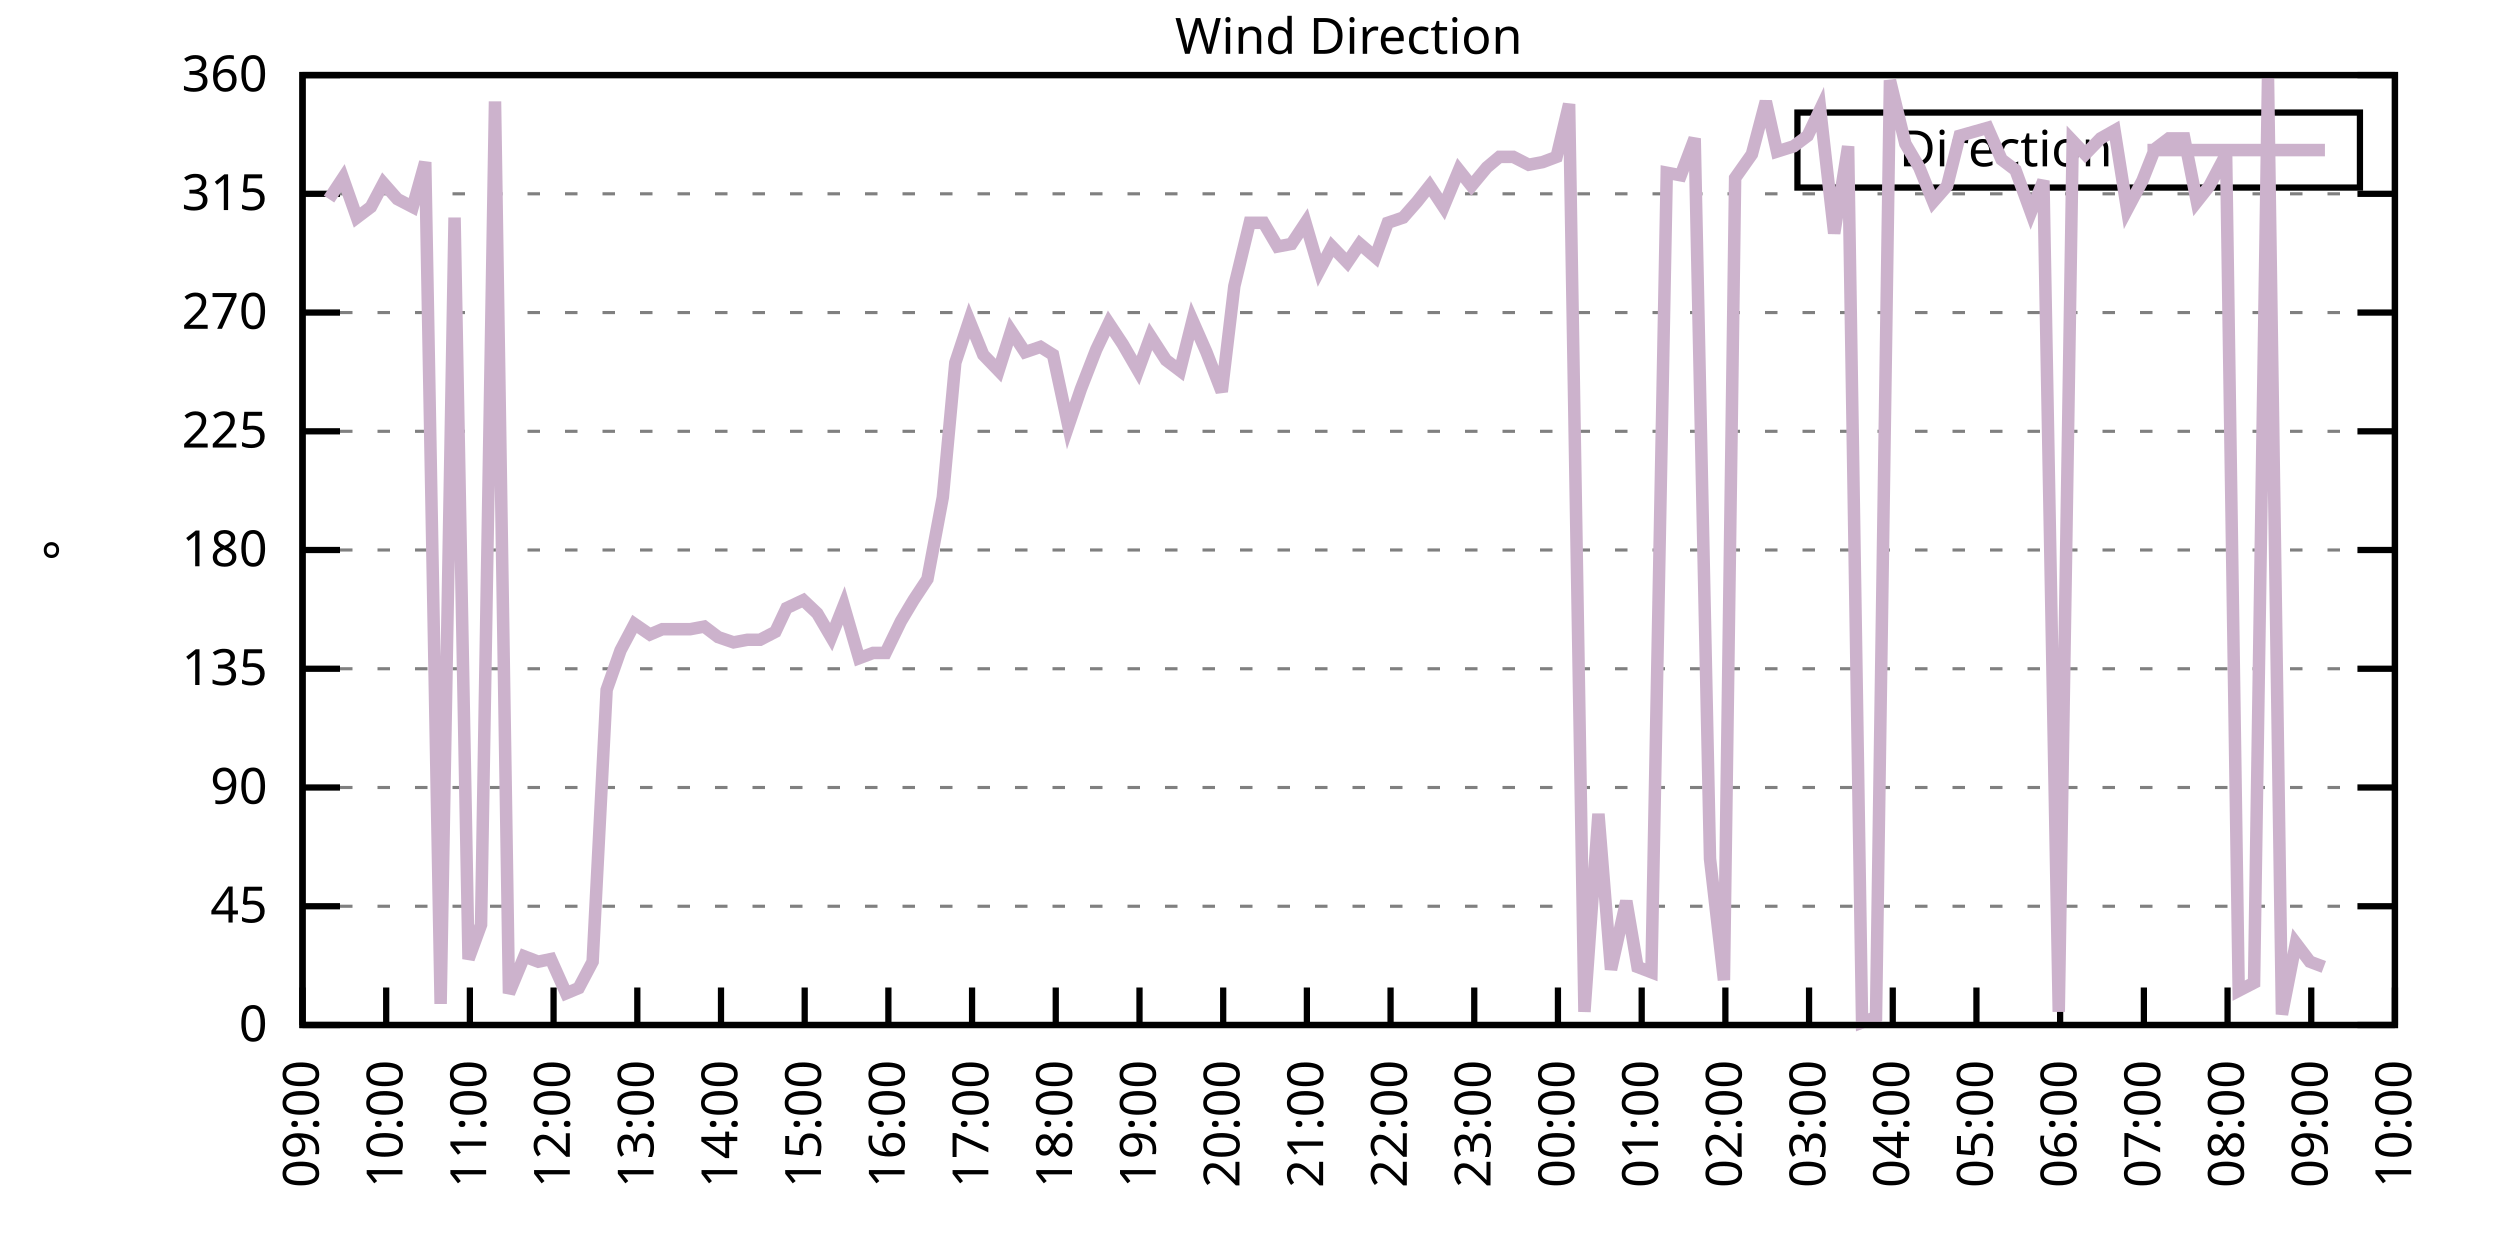
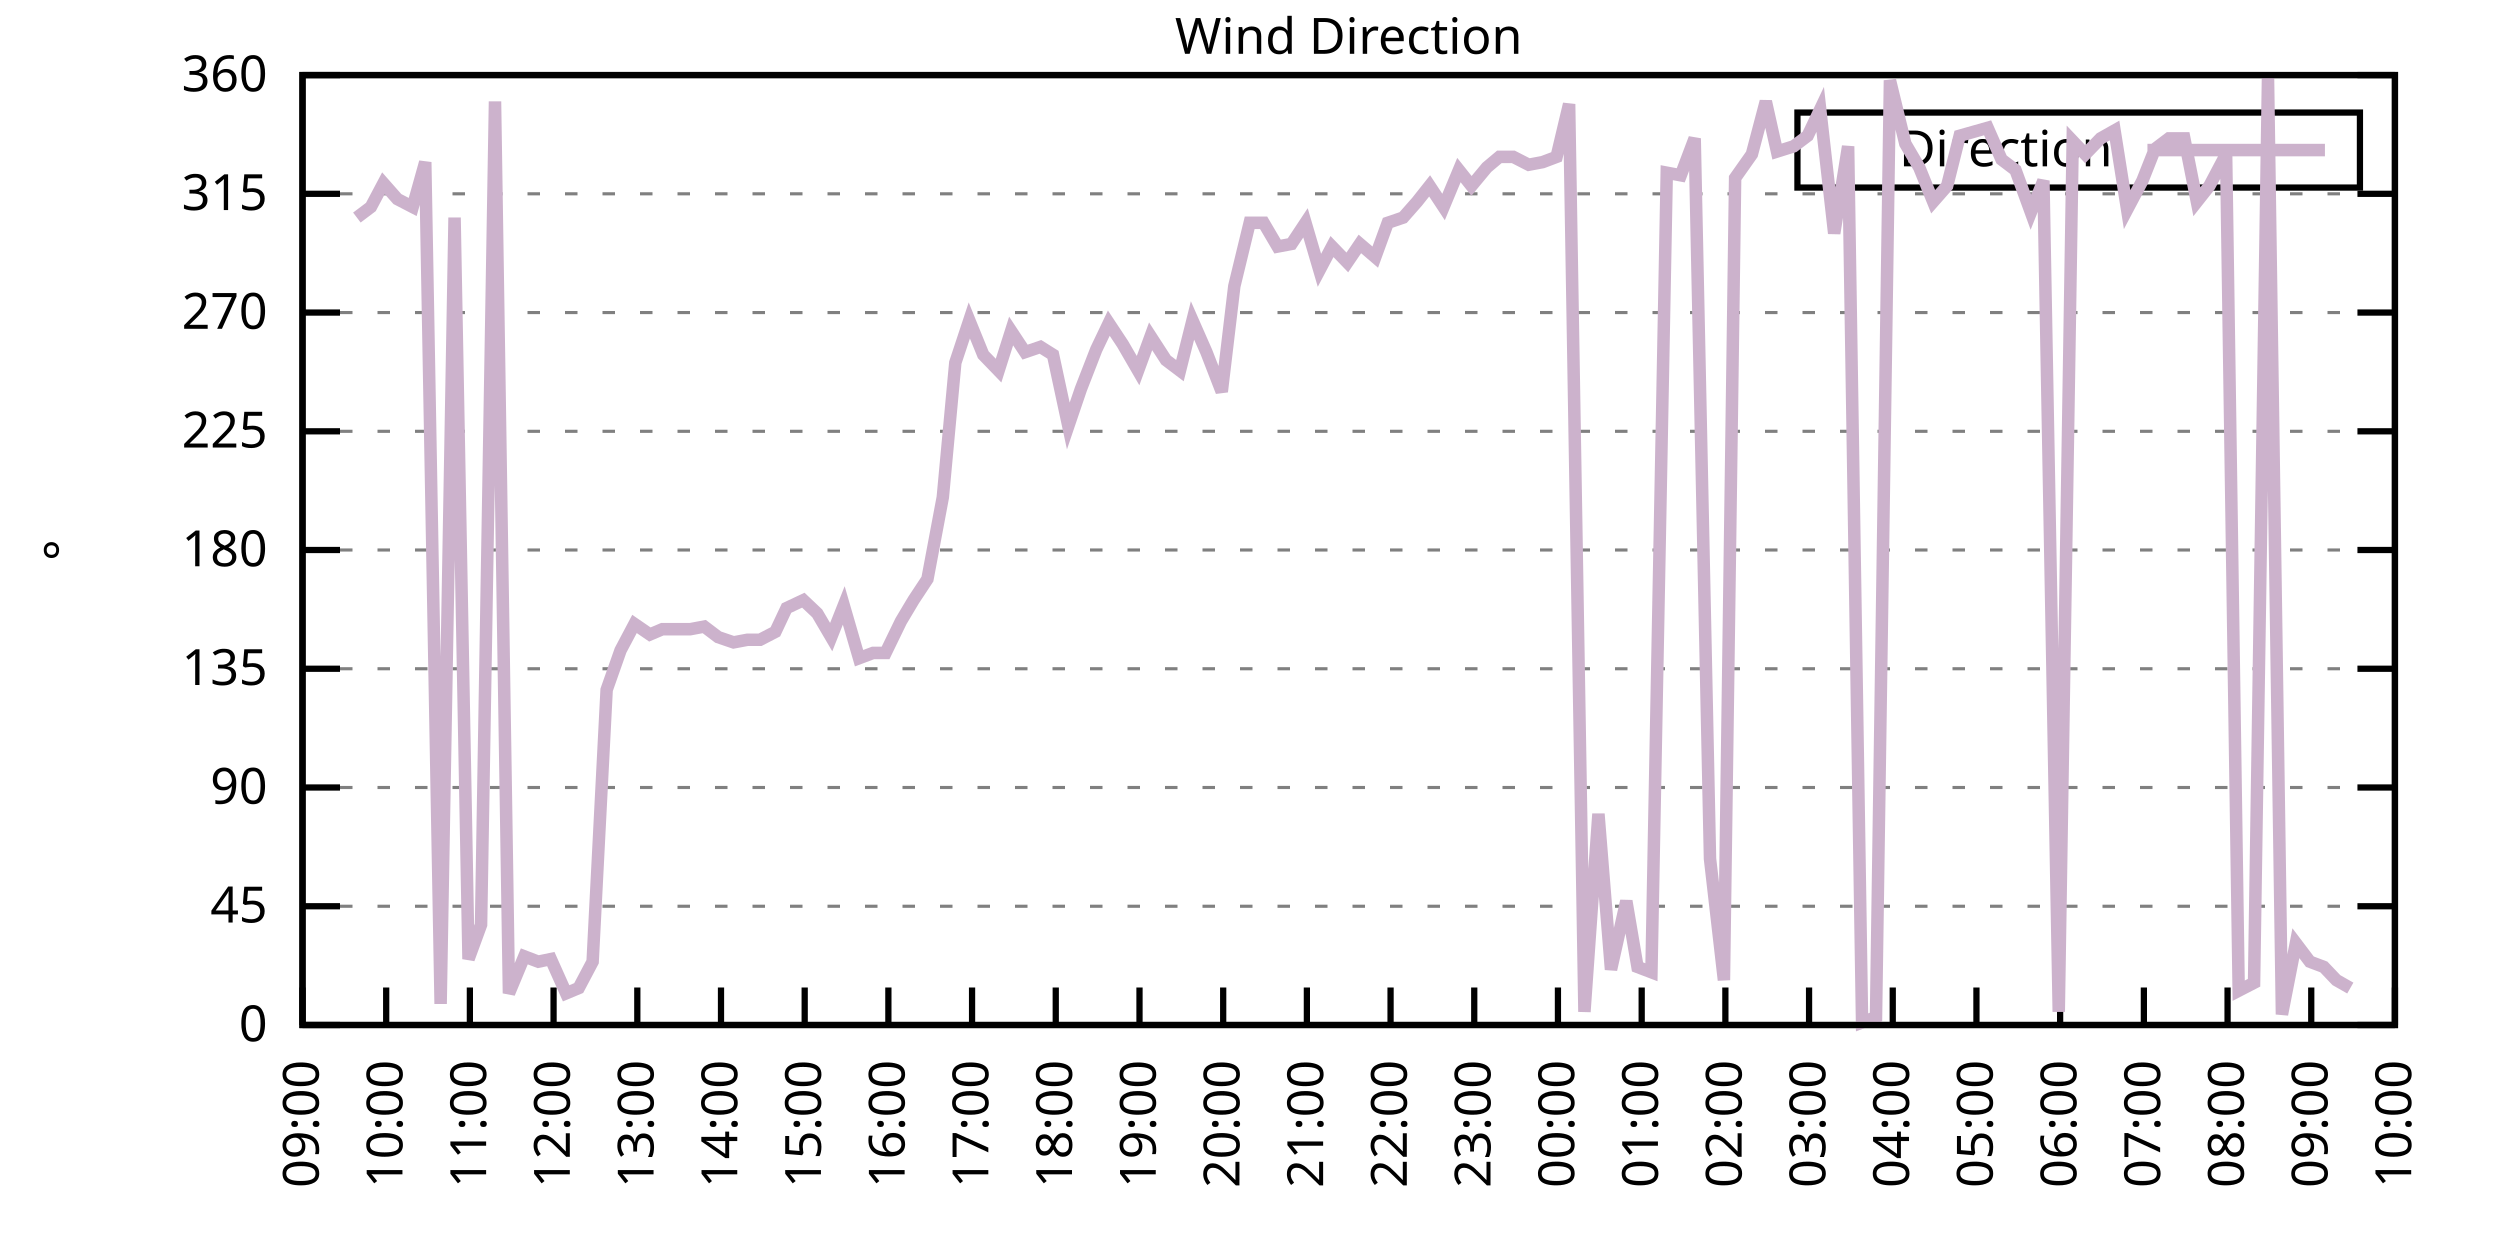
<svg xmlns="http://www.w3.org/2000/svg" xmlns:xlink="http://www.w3.org/1999/xlink" width="400" height="200" viewBox="0 0 400 200">
  <g id="gnuplot_canvas">
    <rect x="0" y="0" width="400" height="200" fill="none" />
    <defs>
      <circle id="gpDot" r="0.5" stroke-width="0.5" stroke="currentColor" />
      <path id="gpPt0" stroke-width="0.333" stroke="currentColor" d="M-1,0 h2 M0,-1 v2" />
      <path id="gpPt1" stroke-width="0.333" stroke="currentColor" d="M-1,-1 L1,1 M1,-1 L-1,1" />
      <path id="gpPt2" stroke-width="0.333" stroke="currentColor" d="M-1,0 L1,0 M0,-1 L0,1 M-1,-1 L1,1 M-1,1 L1,-1" />
      <rect id="gpPt3" stroke-width="0.333" stroke="currentColor" x="-1" y="-1" width="2" height="2" />
      <rect id="gpPt4" stroke-width="0.333" stroke="currentColor" fill="currentColor" x="-1" y="-1" width="2" height="2" />
      <circle id="gpPt5" stroke-width="0.333" stroke="currentColor" cx="0" cy="0" r="1" />
      <use xlink:href="#gpPt5" id="gpPt6" fill="currentColor" stroke="none" />
      <path id="gpPt7" stroke-width="0.333" stroke="currentColor" d="M0,-1.33 L-1.33,0.67 L1.33,0.67 z" />
      <use xlink:href="#gpPt7" id="gpPt8" fill="currentColor" stroke="none" />
      <use xlink:href="#gpPt7" id="gpPt9" stroke="currentColor" transform="rotate(180)" />
      <use xlink:href="#gpPt9" id="gpPt10" fill="currentColor" stroke="none" />
      <use xlink:href="#gpPt3" id="gpPt11" stroke="currentColor" transform="rotate(45)" />
      <use xlink:href="#gpPt11" id="gpPt12" fill="currentColor" stroke="none" />
      <path id="gpPt13" stroke-width="0.333" stroke="currentColor" d="M0,1.330 L1.265,0.411 L0.782,-1.067 L-0.782,-1.076 L-1.265,0.411 z" />
      <use xlink:href="#gpPt13" id="gpPt14" fill="currentColor" stroke="none" />
      <filter id="textbox" filterUnits="objectBoundingBox" x="0" y="0" height="1" width="1">
        <feFlood flood-color="white" flood-opacity="1" result="bgnd" />
        <feComposite in="SourceGraphic" in2="bgnd" operator="atop" />
      </filter>
      <filter id="greybox" filterUnits="objectBoundingBox" x="0" y="0" height="1" width="1">
        <feFlood flood-color="lightgrey" flood-opacity="1" result="grey" />
        <feComposite in="SourceGraphic" in2="grey" operator="atop" />
      </filter>
    </defs>
    <g fill="none" color="white" stroke="currentColor" stroke-width="1.00" stroke-linecap="butt" stroke-linejoin="miter">
</g>
    <g fill="none" color="black" stroke="currentColor" stroke-width="1.00" stroke-linecap="butt" stroke-linejoin="miter">
      <g stroke="none" shape-rendering="crispEdges">
        <polygon fill="rgb(255, 255, 255)" points="48.40,164.00 383.18,164.00 383.18,12.02 48.40,12.02 " />
      </g>
    </g>
    <g fill="none" color="black" stroke="currentColor" stroke-width="1.00" stroke-linecap="butt" stroke-linejoin="miter">
</g>
    <g fill="none" color="black" stroke="black" stroke-width="0.50" stroke-linecap="butt" stroke-linejoin="miter">
</g>
    <g fill="none" color="gray" stroke="currentColor" stroke-width="0.50" stroke-linecap="butt" stroke-linejoin="miter">
      <path stroke="gray" stroke-dasharray="2,4" class="gridline" d="M48.40,164.00 L383.19,164.00  " />
    </g>
    <g fill="none" color="gray" stroke="gray" stroke-width="1.00" stroke-linecap="butt" stroke-linejoin="miter">
</g>
    <g fill="none" color="black" stroke="currentColor" stroke-width="1.00" stroke-linecap="butt" stroke-linejoin="miter">
      <path stroke="black" d="M48.40,164.00 L54.40,164.00 M383.19,164.00 L377.19,164.00  " />
      <g transform="translate(42.80,166.60)" stroke="none" fill="black" font-family="Sans" font-size="8.00" text-anchor="end">
        <text>
          <tspan font-family="Sans"> 0</tspan>
        </text>
      </g>
    </g>
    <g fill="none" color="black" stroke="currentColor" stroke-width="1.00" stroke-linecap="butt" stroke-linejoin="miter">
</g>
    <g fill="none" color="black" stroke="black" stroke-width="0.50" stroke-linecap="butt" stroke-linejoin="miter">
</g>
    <g fill="none" color="gray" stroke="currentColor" stroke-width="0.50" stroke-linecap="butt" stroke-linejoin="miter">
      <path stroke="gray" stroke-dasharray="2,4" class="gridline" d="M48.40,145.00 L383.19,145.00  " />
    </g>
    <g fill="none" color="gray" stroke="gray" stroke-width="1.00" stroke-linecap="butt" stroke-linejoin="miter">
</g>
    <g fill="none" color="black" stroke="currentColor" stroke-width="1.00" stroke-linecap="butt" stroke-linejoin="miter">
      <path stroke="black" d="M48.40,145.00 L54.40,145.00 M383.19,145.00 L377.19,145.00  " />
      <g transform="translate(42.80,147.60)" stroke="none" fill="black" font-family="Sans" font-size="8.00" text-anchor="end">
        <text>
          <tspan font-family="Sans"> 45</tspan>
        </text>
      </g>
    </g>
    <g fill="none" color="black" stroke="currentColor" stroke-width="1.00" stroke-linecap="butt" stroke-linejoin="miter">
</g>
    <g fill="none" color="black" stroke="black" stroke-width="0.50" stroke-linecap="butt" stroke-linejoin="miter">
</g>
    <g fill="none" color="gray" stroke="currentColor" stroke-width="0.50" stroke-linecap="butt" stroke-linejoin="miter">
      <path stroke="gray" stroke-dasharray="2,4" class="gridline" d="M48.40,126.00 L383.19,126.00  " />
    </g>
    <g fill="none" color="gray" stroke="gray" stroke-width="1.00" stroke-linecap="butt" stroke-linejoin="miter">
</g>
    <g fill="none" color="black" stroke="currentColor" stroke-width="1.00" stroke-linecap="butt" stroke-linejoin="miter">
      <path stroke="black" d="M48.40,126.00 L54.40,126.00 M383.19,126.00 L377.19,126.00  " />
      <g transform="translate(42.80,128.60)" stroke="none" fill="black" font-family="Sans" font-size="8.00" text-anchor="end">
        <text>
          <tspan font-family="Sans"> 90</tspan>
        </text>
      </g>
    </g>
    <g fill="none" color="black" stroke="currentColor" stroke-width="1.00" stroke-linecap="butt" stroke-linejoin="miter">
</g>
    <g fill="none" color="black" stroke="black" stroke-width="0.50" stroke-linecap="butt" stroke-linejoin="miter">
</g>
    <g fill="none" color="gray" stroke="currentColor" stroke-width="0.50" stroke-linecap="butt" stroke-linejoin="miter">
      <path stroke="gray" stroke-dasharray="2,4" class="gridline" d="M48.40,107.00 L383.19,107.00  " />
    </g>
    <g fill="none" color="gray" stroke="gray" stroke-width="1.00" stroke-linecap="butt" stroke-linejoin="miter">
</g>
    <g fill="none" color="black" stroke="currentColor" stroke-width="1.00" stroke-linecap="butt" stroke-linejoin="miter">
      <path stroke="black" d="M48.40,107.00 L54.40,107.00 M383.19,107.00 L377.19,107.00  " />
      <g transform="translate(42.80,109.60)" stroke="none" fill="black" font-family="Sans" font-size="8.00" text-anchor="end">
        <text>
          <tspan font-family="Sans"> 135</tspan>
        </text>
      </g>
    </g>
    <g fill="none" color="black" stroke="currentColor" stroke-width="1.00" stroke-linecap="butt" stroke-linejoin="miter">
</g>
    <g fill="none" color="black" stroke="black" stroke-width="0.50" stroke-linecap="butt" stroke-linejoin="miter">
</g>
    <g fill="none" color="gray" stroke="currentColor" stroke-width="0.50" stroke-linecap="butt" stroke-linejoin="miter">
      <path stroke="gray" stroke-dasharray="2,4" class="gridline" d="M48.40,88.00 L383.19,88.00  " />
    </g>
    <g fill="none" color="gray" stroke="gray" stroke-width="1.00" stroke-linecap="butt" stroke-linejoin="miter">
</g>
    <g fill="none" color="black" stroke="currentColor" stroke-width="1.00" stroke-linecap="butt" stroke-linejoin="miter">
      <path stroke="black" d="M48.40,88.00 L54.40,88.00 M383.19,88.00 L377.19,88.00  " />
      <g transform="translate(42.80,90.60)" stroke="none" fill="black" font-family="Sans" font-size="8.00" text-anchor="end">
        <text>
          <tspan font-family="Sans"> 180</tspan>
        </text>
      </g>
    </g>
    <g fill="none" color="black" stroke="currentColor" stroke-width="1.00" stroke-linecap="butt" stroke-linejoin="miter">
</g>
    <g fill="none" color="black" stroke="black" stroke-width="0.50" stroke-linecap="butt" stroke-linejoin="miter">
</g>
    <g fill="none" color="gray" stroke="currentColor" stroke-width="0.50" stroke-linecap="butt" stroke-linejoin="miter">
      <path stroke="gray" stroke-dasharray="2,4" class="gridline" d="M48.40,69.01 L383.19,69.01  " />
    </g>
    <g fill="none" color="gray" stroke="gray" stroke-width="1.00" stroke-linecap="butt" stroke-linejoin="miter">
</g>
    <g fill="none" color="black" stroke="currentColor" stroke-width="1.00" stroke-linecap="butt" stroke-linejoin="miter">
      <path stroke="black" d="M48.40,69.01 L54.40,69.01 M383.19,69.01 L377.19,69.01  " />
      <g transform="translate(42.80,71.61)" stroke="none" fill="black" font-family="Sans" font-size="8.00" text-anchor="end">
        <text>
          <tspan font-family="Sans"> 225</tspan>
        </text>
      </g>
    </g>
    <g fill="none" color="black" stroke="currentColor" stroke-width="1.00" stroke-linecap="butt" stroke-linejoin="miter">
</g>
    <g fill="none" color="black" stroke="black" stroke-width="0.50" stroke-linecap="butt" stroke-linejoin="miter">
</g>
    <g fill="none" color="gray" stroke="currentColor" stroke-width="0.50" stroke-linecap="butt" stroke-linejoin="miter">
      <path stroke="gray" stroke-dasharray="2,4" class="gridline" d="M48.40,50.01 L383.19,50.01  " />
    </g>
    <g fill="none" color="gray" stroke="gray" stroke-width="1.00" stroke-linecap="butt" stroke-linejoin="miter">
</g>
    <g fill="none" color="black" stroke="currentColor" stroke-width="1.00" stroke-linecap="butt" stroke-linejoin="miter">
      <path stroke="black" d="M48.40,50.01 L54.40,50.01 M383.19,50.01 L377.19,50.01  " />
      <g transform="translate(42.80,52.61)" stroke="none" fill="black" font-family="Sans" font-size="8.00" text-anchor="end">
        <text>
          <tspan font-family="Sans"> 270</tspan>
        </text>
      </g>
    </g>
    <g fill="none" color="black" stroke="currentColor" stroke-width="1.00" stroke-linecap="butt" stroke-linejoin="miter">
</g>
    <g fill="none" color="black" stroke="black" stroke-width="0.50" stroke-linecap="butt" stroke-linejoin="miter">
</g>
    <g fill="none" color="gray" stroke="currentColor" stroke-width="0.50" stroke-linecap="butt" stroke-linejoin="miter">
      <path stroke="gray" stroke-dasharray="2,4" class="gridline" d="M48.40,31.01 L383.19,31.01  " />
    </g>
    <g fill="none" color="gray" stroke="gray" stroke-width="1.00" stroke-linecap="butt" stroke-linejoin="miter">
</g>
    <g fill="none" color="black" stroke="currentColor" stroke-width="1.00" stroke-linecap="butt" stroke-linejoin="miter">
      <path stroke="black" d="M48.40,31.01 L54.40,31.01 M383.19,31.01 L377.19,31.01  " />
      <g transform="translate(42.80,33.61)" stroke="none" fill="black" font-family="Sans" font-size="8.00" text-anchor="end">
        <text>
          <tspan font-family="Sans"> 315</tspan>
        </text>
      </g>
    </g>
    <g fill="none" color="black" stroke="currentColor" stroke-width="1.00" stroke-linecap="butt" stroke-linejoin="miter">
</g>
    <g fill="none" color="black" stroke="black" stroke-width="0.50" stroke-linecap="butt" stroke-linejoin="miter">
</g>
    <g fill="none" color="gray" stroke="currentColor" stroke-width="0.50" stroke-linecap="butt" stroke-linejoin="miter">
      <path stroke="gray" stroke-dasharray="2,4" class="gridline" d="M48.40,12.01 L383.19,12.01  " />
    </g>
    <g fill="none" color="gray" stroke="gray" stroke-width="1.00" stroke-linecap="butt" stroke-linejoin="miter">
</g>
    <g fill="none" color="black" stroke="currentColor" stroke-width="1.00" stroke-linecap="butt" stroke-linejoin="miter">
      <path stroke="black" d="M48.40,12.01 L54.40,12.01 M383.19,12.01 L377.19,12.01  " />
      <g transform="translate(42.80,14.61)" stroke="none" fill="black" font-family="Sans" font-size="8.00" text-anchor="end">
        <text>
          <tspan font-family="Sans"> 360</tspan>
        </text>
      </g>
    </g>
    <g fill="none" color="black" stroke="currentColor" stroke-width="1.00" stroke-linecap="butt" stroke-linejoin="miter">
      <path stroke="black" d="M48.40,164.00 L48.40,158.00  " />
      <g transform="translate(51.00,169.60) rotate(270.00)" stroke="none" fill="black" font-family="Sans" font-size="8.00" text-anchor="end">
        <text>
          <tspan font-family="Sans">09:00</tspan>
        </text>
      </g>
    </g>
    <g fill="none" color="black" stroke="currentColor" stroke-width="1.00" stroke-linecap="butt" stroke-linejoin="miter">
      <path stroke="black" d="M61.79,164.00 L61.79,158.00  " />
      <g transform="translate(64.39,169.60) rotate(270.00)" stroke="none" fill="black" font-family="Sans" font-size="8.00" text-anchor="end">
        <text>
          <tspan font-family="Sans">10:00</tspan>
        </text>
      </g>
    </g>
    <g fill="none" color="black" stroke="currentColor" stroke-width="1.00" stroke-linecap="butt" stroke-linejoin="miter">
      <path stroke="black" d="M75.18,164.00 L75.18,158.00  " />
      <g transform="translate(77.78,169.60) rotate(270.00)" stroke="none" fill="black" font-family="Sans" font-size="8.00" text-anchor="end">
        <text>
          <tspan font-family="Sans">11:00</tspan>
        </text>
      </g>
    </g>
    <g fill="none" color="black" stroke="currentColor" stroke-width="1.00" stroke-linecap="butt" stroke-linejoin="miter">
      <path stroke="black" d="M88.57,164.00 L88.57,158.00  " />
      <g transform="translate(91.17,169.60) rotate(270.00)" stroke="none" fill="black" font-family="Sans" font-size="8.00" text-anchor="end">
        <text>
          <tspan font-family="Sans">12:00</tspan>
        </text>
      </g>
    </g>
    <g fill="none" color="black" stroke="currentColor" stroke-width="1.00" stroke-linecap="butt" stroke-linejoin="miter">
      <path stroke="black" d="M101.97,164.00 L101.97,158.00  " />
      <g transform="translate(104.57,169.60) rotate(270.00)" stroke="none" fill="black" font-family="Sans" font-size="8.00" text-anchor="end">
        <text>
          <tspan font-family="Sans">13:00</tspan>
        </text>
      </g>
    </g>
    <g fill="none" color="black" stroke="currentColor" stroke-width="1.00" stroke-linecap="butt" stroke-linejoin="miter">
      <path stroke="black" d="M115.36,164.00 L115.36,158.00  " />
      <g transform="translate(117.96,169.60) rotate(270.00)" stroke="none" fill="black" font-family="Sans" font-size="8.00" text-anchor="end">
        <text>
          <tspan font-family="Sans">14:00</tspan>
        </text>
      </g>
    </g>
    <g fill="none" color="black" stroke="currentColor" stroke-width="1.00" stroke-linecap="butt" stroke-linejoin="miter">
      <path stroke="black" d="M128.75,164.00 L128.75,158.00  " />
      <g transform="translate(131.35,169.60) rotate(270.00)" stroke="none" fill="black" font-family="Sans" font-size="8.00" text-anchor="end">
        <text>
          <tspan font-family="Sans">15:00</tspan>
        </text>
      </g>
    </g>
    <g fill="none" color="black" stroke="currentColor" stroke-width="1.00" stroke-linecap="butt" stroke-linejoin="miter">
      <path stroke="black" d="M142.14,164.00 L142.14,158.00  " />
      <g transform="translate(144.74,169.60) rotate(270.00)" stroke="none" fill="black" font-family="Sans" font-size="8.00" text-anchor="end">
        <text>
          <tspan font-family="Sans">16:00</tspan>
        </text>
      </g>
    </g>
    <g fill="none" color="black" stroke="currentColor" stroke-width="1.00" stroke-linecap="butt" stroke-linejoin="miter">
      <path stroke="black" d="M155.53,164.00 L155.53,158.00  " />
      <g transform="translate(158.13,169.60) rotate(270.00)" stroke="none" fill="black" font-family="Sans" font-size="8.00" text-anchor="end">
        <text>
          <tspan font-family="Sans">17:00</tspan>
        </text>
      </g>
    </g>
    <g fill="none" color="black" stroke="currentColor" stroke-width="1.00" stroke-linecap="butt" stroke-linejoin="miter">
      <path stroke="black" d="M168.92,164.00 L168.92,158.00  " />
      <g transform="translate(171.52,169.60) rotate(270.00)" stroke="none" fill="black" font-family="Sans" font-size="8.00" text-anchor="end">
        <text>
          <tspan font-family="Sans">18:00</tspan>
        </text>
      </g>
    </g>
    <g fill="none" color="black" stroke="currentColor" stroke-width="1.00" stroke-linecap="butt" stroke-linejoin="miter">
      <path stroke="black" d="M182.32,164.00 L182.32,158.00  " />
      <g transform="translate(184.92,169.60) rotate(270.00)" stroke="none" fill="black" font-family="Sans" font-size="8.00" text-anchor="end">
        <text>
          <tspan font-family="Sans">19:00</tspan>
        </text>
      </g>
    </g>
    <g fill="none" color="black" stroke="currentColor" stroke-width="1.00" stroke-linecap="butt" stroke-linejoin="miter">
      <path stroke="black" d="M195.71,164.00 L195.71,158.00  " />
      <g transform="translate(198.31,169.60) rotate(270.00)" stroke="none" fill="black" font-family="Sans" font-size="8.00" text-anchor="end">
        <text>
          <tspan font-family="Sans">20:00</tspan>
        </text>
      </g>
    </g>
    <g fill="none" color="black" stroke="currentColor" stroke-width="1.00" stroke-linecap="butt" stroke-linejoin="miter">
      <path stroke="black" d="M209.10,164.00 L209.10,158.00  " />
      <g transform="translate(211.70,169.60) rotate(270.00)" stroke="none" fill="black" font-family="Sans" font-size="8.00" text-anchor="end">
        <text>
          <tspan font-family="Sans">21:00</tspan>
        </text>
      </g>
    </g>
    <g fill="none" color="black" stroke="currentColor" stroke-width="1.00" stroke-linecap="butt" stroke-linejoin="miter">
      <path stroke="black" d="M222.49,164.00 L222.49,158.00  " />
      <g transform="translate(225.09,169.60) rotate(270.00)" stroke="none" fill="black" font-family="Sans" font-size="8.00" text-anchor="end">
        <text>
          <tspan font-family="Sans">22:00</tspan>
        </text>
      </g>
    </g>
    <g fill="none" color="black" stroke="currentColor" stroke-width="1.00" stroke-linecap="butt" stroke-linejoin="miter">
      <path stroke="black" d="M235.88,164.00 L235.88,158.00  " />
      <g transform="translate(238.48,169.60) rotate(270.00)" stroke="none" fill="black" font-family="Sans" font-size="8.00" text-anchor="end">
        <text>
          <tspan font-family="Sans">23:00</tspan>
        </text>
      </g>
    </g>
    <g fill="none" color="black" stroke="currentColor" stroke-width="1.00" stroke-linecap="butt" stroke-linejoin="miter">
      <path stroke="black" d="M249.27,164.00 L249.27,158.00  " />
      <g transform="translate(251.87,169.60) rotate(270.00)" stroke="none" fill="black" font-family="Sans" font-size="8.00" text-anchor="end">
        <text>
          <tspan font-family="Sans">00:00</tspan>
        </text>
      </g>
    </g>
    <g fill="none" color="black" stroke="currentColor" stroke-width="1.00" stroke-linecap="butt" stroke-linejoin="miter">
      <path stroke="black" d="M262.67,164.00 L262.67,158.00  " />
      <g transform="translate(265.27,169.60) rotate(270.00)" stroke="none" fill="black" font-family="Sans" font-size="8.00" text-anchor="end">
        <text>
          <tspan font-family="Sans">01:00</tspan>
        </text>
      </g>
    </g>
    <g fill="none" color="black" stroke="currentColor" stroke-width="1.00" stroke-linecap="butt" stroke-linejoin="miter">
      <path stroke="black" d="M276.06,164.00 L276.06,158.00  " />
      <g transform="translate(278.66,169.60) rotate(270.00)" stroke="none" fill="black" font-family="Sans" font-size="8.00" text-anchor="end">
        <text>
          <tspan font-family="Sans">02:00</tspan>
        </text>
      </g>
    </g>
    <g fill="none" color="black" stroke="currentColor" stroke-width="1.00" stroke-linecap="butt" stroke-linejoin="miter">
      <path stroke="black" d="M289.45,164.00 L289.45,158.00  " />
      <g transform="translate(292.05,169.60) rotate(270.00)" stroke="none" fill="black" font-family="Sans" font-size="8.00" text-anchor="end">
        <text>
          <tspan font-family="Sans">03:00</tspan>
        </text>
      </g>
    </g>
    <g fill="none" color="black" stroke="currentColor" stroke-width="1.00" stroke-linecap="butt" stroke-linejoin="miter">
      <path stroke="black" d="M302.84,164.00 L302.84,158.00  " />
      <g transform="translate(305.44,169.60) rotate(270.00)" stroke="none" fill="black" font-family="Sans" font-size="8.00" text-anchor="end">
        <text>
          <tspan font-family="Sans">04:00</tspan>
        </text>
      </g>
    </g>
    <g fill="none" color="black" stroke="currentColor" stroke-width="1.00" stroke-linecap="butt" stroke-linejoin="miter">
      <path stroke="black" d="M316.23,164.00 L316.23,158.00  " />
      <g transform="translate(318.83,169.60) rotate(270.00)" stroke="none" fill="black" font-family="Sans" font-size="8.00" text-anchor="end">
        <text>
          <tspan font-family="Sans">05:00</tspan>
        </text>
      </g>
    </g>
    <g fill="none" color="black" stroke="currentColor" stroke-width="1.00" stroke-linecap="butt" stroke-linejoin="miter">
      <path stroke="black" d="M329.62,164.00 L329.62,158.00  " />
      <g transform="translate(332.22,169.60) rotate(270.00)" stroke="none" fill="black" font-family="Sans" font-size="8.00" text-anchor="end">
        <text>
          <tspan font-family="Sans">06:00</tspan>
        </text>
      </g>
    </g>
    <g fill="none" color="black" stroke="currentColor" stroke-width="1.00" stroke-linecap="butt" stroke-linejoin="miter">
      <path stroke="black" d="M343.02,164.00 L343.02,158.00  " />
      <g transform="translate(345.62,169.60) rotate(270.00)" stroke="none" fill="black" font-family="Sans" font-size="8.00" text-anchor="end">
        <text>
          <tspan font-family="Sans">07:00</tspan>
        </text>
      </g>
    </g>
    <g fill="none" color="black" stroke="currentColor" stroke-width="1.00" stroke-linecap="butt" stroke-linejoin="miter">
      <path stroke="black" d="M356.41,164.00 L356.41,158.00  " />
      <g transform="translate(359.01,169.60) rotate(270.00)" stroke="none" fill="black" font-family="Sans" font-size="8.00" text-anchor="end">
        <text>
          <tspan font-family="Sans">08:00</tspan>
        </text>
      </g>
    </g>
    <g fill="none" color="black" stroke="currentColor" stroke-width="1.00" stroke-linecap="butt" stroke-linejoin="miter">
      <path stroke="black" d="M369.80,164.00 L369.80,158.00  " />
      <g transform="translate(372.40,169.60) rotate(270.00)" stroke="none" fill="black" font-family="Sans" font-size="8.00" text-anchor="end">
        <text>
          <tspan font-family="Sans">09:00</tspan>
        </text>
      </g>
    </g>
    <g fill="none" color="black" stroke="currentColor" stroke-width="1.00" stroke-linecap="butt" stroke-linejoin="miter">
      <path stroke="black" d="M383.19,164.00 L383.19,158.00  " />
      <g transform="translate(385.79,169.60) rotate(270.00)" stroke="none" fill="black" font-family="Sans" font-size="8.00" text-anchor="end">
        <text>
          <tspan font-family="Sans">10:00</tspan>
        </text>
      </g>
    </g>
    <g fill="none" color="black" stroke="currentColor" stroke-width="1.00" stroke-linecap="butt" stroke-linejoin="miter">
</g>
    <g fill="none" color="black" stroke="currentColor" stroke-width="1.00" stroke-linecap="butt" stroke-linejoin="miter">
      <path stroke="black" d="M48.40,12.01 L48.40,164.00 L383.19,164.00 L383.19,12.01 L48.40,12.01 Z  " />
    </g>
    <g fill="none" color="black" stroke="currentColor" stroke-width="1.00" stroke-linecap="butt" stroke-linejoin="miter">
</g>
    <g fill="none" color="black" stroke="currentColor" stroke-width="1.00" stroke-linecap="butt" stroke-linejoin="miter">
      <path stroke="black" d="M287.59,30.01 L287.59,18.01 L377.59,18.01 L377.59,30.01 L287.59,30.01 Z  " />
    </g>
    <g id="Wind_direction_plot_1">
      <g fill="none" color="white" stroke="black" stroke-width="2.00" stroke-linecap="butt" stroke-linejoin="miter">
</g>
      <g fill="none" color="black" stroke="currentColor" stroke-width="2.00" stroke-linecap="butt" stroke-linejoin="miter">
        <g transform="translate(337.99,26.61)" stroke="none" fill="black" font-family="Sans" font-size="8.00" text-anchor="end">
          <text>
            <tspan font-family="Sans">Direction</tspan>
          </text>
        </g>
      </g>
      <g fill="none" color="black" stroke="currentColor" stroke-width="2.00" stroke-linecap="butt" stroke-linejoin="miter">
-         <path stroke="rgb(204, 178, 204)" d="M343.59,24.01 L371.99,24.01 M52.64,31.85 L54.87,28.48 L57.10,34.81 L59.34,33.12 L61.35,29.32 L63.58,31.85   L66.03,33.12 L68.04,25.94 L70.50,160.62 L72.73,34.81 L74.96,153.45 L76.97,147.96 L79.20,16.23 L81.43,158.93   L83.89,153.02 L86.12,153.87 L88.13,153.45 L90.58,158.93 L92.59,158.09 L94.82,153.87 L97.06,110.38 L99.29,104.05   L101.52,99.83 L103.98,101.52 L105.98,100.67 L108.44,100.67 L110.45,100.67 L112.68,100.25 L114.91,101.94 L117.37,102.78   L119.60,102.36 L121.61,102.36 L124.06,101.09 L125.85,97.29 L128.53,96.03 L130.76,98.14 L132.99,101.94 L135.00,96.87   L137.45,105.31 L139.69,104.47 L141.69,104.47 L144.15,99.40 L146.16,96.03 L148.39,92.65 L150.85,79.56 L152.85,58.03   L155.09,51.27 L157.32,56.76 L159.77,59.30 L161.78,52.96 L164.01,56.34 L166.47,55.50 L168.48,56.76 L170.93,68.16   L172.94,62.25 L175.40,55.92 L177.41,51.70 L179.64,55.07 L182.09,59.30 L184.10,53.81 L186.56,57.61 L188.79,59.30   L190.80,51.27 L193.03,56.34 L195.48,62.67 L197.49,45.79 L199.95,35.65 L202.18,35.65 L204.41,39.45 L206.64,39.03   L208.88,35.65 L211.11,43.25 L213.12,39.45 L215.57,41.99 L217.58,39.03 L220.04,41.14 L222.04,35.65 L224.50,34.81   L226.73,32.28 L228.74,29.74 L230.97,33.12 L233.43,27.21 L235.44,29.74 L237.89,26.79 L239.90,25.10 L242.13,25.10   L244.59,26.36 L246.82,25.94 L249.05,25.10 L251.06,16.65 L253.51,161.89 L255.75,130.22 L257.76,155.13 L260.21,144.16   L262.00,154.71 L264.23,155.56 L266.68,27.63 L268.92,28.05 L271.15,22.14 L273.60,137.40 L275.83,156.82 L277.62,28.48   L280.30,24.68 L282.53,16.23 L284.32,24.25 L286.99,23.41 L289.23,21.72 L291.23,17.50 L293.47,37.34 L295.70,23.41   L297.93,163.58 L300.16,162.73 L302.39,12.85 L304.85,22.99 L307.08,26.79 L309.31,32.28 L311.54,29.74 L313.55,21.72   L318.02,20.45 L320.25,25.52 L322.48,27.21 L324.94,33.96 L326.95,28.90 L329.40,161.89 L331.63,22.56 L333.64,24.68   L336.10,22.14 L338.33,20.88 L340.34,33.54 L342.79,28.90 L344.80,23.83 L347.03,22.14 L349.49,22.14 L351.50,32.28   L353.51,29.74 L356.18,24.68 L358.19,158.51 L360.65,157.24 L362.88,12.43 L365.11,162.31 L367.34,150.91 L369.58,153.87   L371.81,154.71  " />
+         <path stroke="rgb(204, 178, 204)" d="M343.59,24.01 L371.99,24.01 M57.10,34.81 L59.34,33.12 L61.35,29.32 L63.58,31.85 L66.03,33.12 L68.04,25.94   L70.50,160.62 L72.73,34.81 L74.96,153.45 L76.97,147.96 L79.20,16.23 L81.43,158.93 L83.89,153.02 L86.12,153.87   L88.13,153.45 L90.58,158.93 L92.59,158.09 L94.82,153.87 L97.06,110.38 L99.29,104.05 L101.52,99.83 L103.98,101.52   L105.98,100.67 L108.44,100.67 L110.45,100.67 L112.68,100.25 L114.91,101.94 L117.37,102.78 L119.60,102.36 L121.61,102.36   L124.06,101.09 L125.85,97.29 L128.53,96.03 L130.76,98.14 L132.99,101.94 L135.00,96.87 L137.45,105.31 L139.69,104.47   L141.69,104.47 L144.15,99.40 L146.16,96.03 L148.39,92.65 L150.85,79.56 L152.85,58.03 L155.09,51.27 L157.32,56.76   L159.77,59.30 L161.78,52.96 L164.01,56.34 L166.47,55.50 L168.48,56.76 L170.93,68.16 L172.94,62.25 L175.40,55.92   L177.41,51.70 L179.64,55.07 L182.09,59.30 L184.10,53.81 L186.56,57.61 L188.79,59.30 L190.80,51.27 L193.03,56.34   L195.48,62.67 L197.49,45.79 L199.95,35.65 L202.18,35.65 L204.41,39.45 L206.64,39.03 L208.88,35.65 L211.11,43.25   L213.12,39.45 L215.57,41.99 L217.58,39.03 L220.04,41.14 L222.04,35.65 L224.50,34.81 L226.73,32.28 L228.74,29.74   L230.97,33.12 L233.43,27.21 L235.44,29.74 L237.89,26.79 L239.90,25.10 L242.13,25.10 L244.59,26.36 L246.82,25.94   L249.05,25.10 L251.06,16.65 L253.51,161.89 L255.75,130.22 L257.76,155.13 L260.21,144.16 L262.00,154.71 L264.23,155.56   L266.68,27.63 L268.92,28.05 L271.15,22.14 L273.60,137.40 L275.83,156.82 L277.62,28.48 L280.30,24.68 L282.53,16.23   L284.32,24.25 L286.99,23.41 L289.23,21.72 L291.23,17.50 L293.47,37.34 L295.70,23.41 L297.93,163.58 L300.16,162.73   L302.39,12.85 L304.85,22.99 L307.08,26.79 L309.31,32.28 L311.54,29.74 L313.55,21.72 L318.02,20.45 L320.25,25.52   L322.48,27.21 L324.94,33.96 L326.95,28.90 L329.40,161.89 L331.63,22.56 L333.64,24.68 L336.10,22.14 L338.33,20.88   L340.34,33.54 L342.79,28.90 L344.80,23.83 L347.03,22.14 L349.49,22.14 L351.50,32.28 L353.51,29.74 L356.18,24.68   L358.19,158.51 L360.65,157.24 L362.88,12.43 L365.11,162.31 L367.34,150.91 L369.58,153.87 L371.81,154.71 L373.82,156.82   L376.05,158.09  " />
      </g>
    </g>
    <g fill="none" color="black" stroke="currentColor" stroke-width="2.00" stroke-linecap="butt" stroke-linejoin="miter">
</g>
    <g fill="none" color="black" stroke="black" stroke-width="1.00" stroke-linecap="butt" stroke-linejoin="miter">
</g>
    <g fill="none" color="black" stroke="currentColor" stroke-width="1.00" stroke-linecap="butt" stroke-linejoin="miter">
      <path stroke="black" d="M48.40,12.01 L48.40,164.00 L383.19,164.00 L383.19,12.01 L48.40,12.01 Z  " />
      <g transform="translate(12.80,88.01) rotate(270.00)" stroke="none" fill="black" font-family="Sans" font-size="8.00" text-anchor="middle">
        <text>
          <tspan font-family="Sans">°</tspan>
        </text>
      </g>
    </g>
    <g fill="none" color="black" stroke="currentColor" stroke-width="1.00" stroke-linecap="butt" stroke-linejoin="miter">
</g>
    <g fill="none" color="black" stroke="currentColor" stroke-width="1.00" stroke-linecap="butt" stroke-linejoin="miter">
      <g transform="translate(215.79,8.61)" stroke="none" fill="black" font-family="Sans" font-size="8.00" text-anchor="middle">
        <text>
          <tspan font-family="Sans">Wind Direction</tspan>
        </text>
      </g>
    </g>
    <g fill="none" color="black" stroke="currentColor" stroke-width="1.00" stroke-linecap="butt" stroke-linejoin="miter">
</g>
  </g>
</svg>
